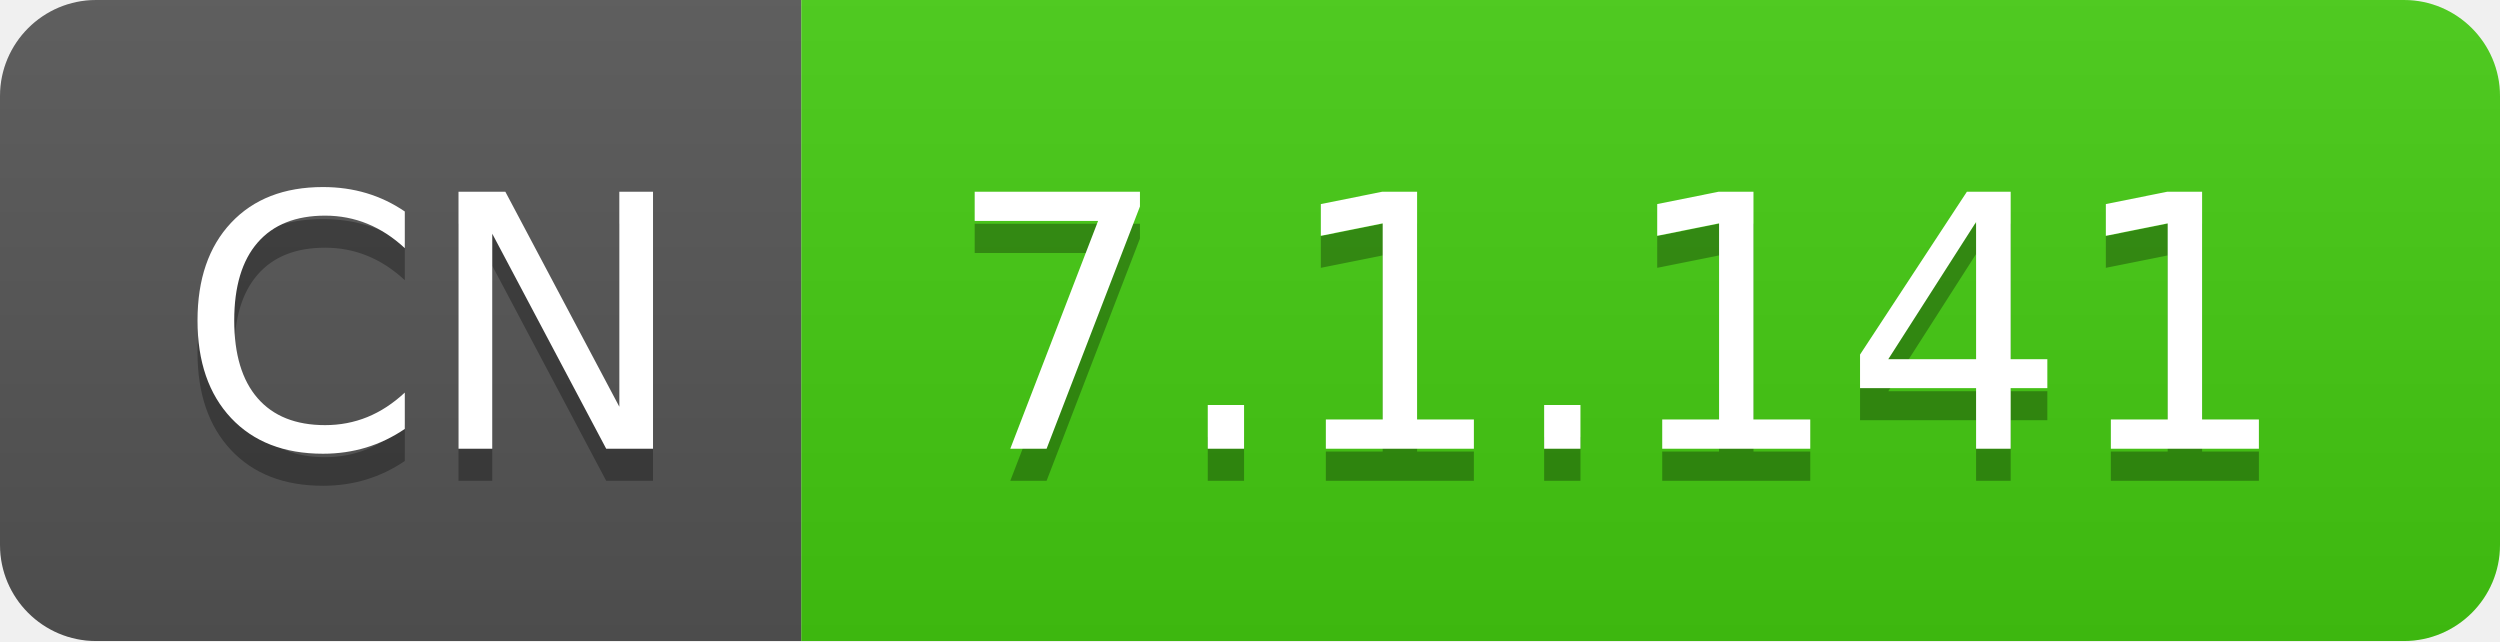
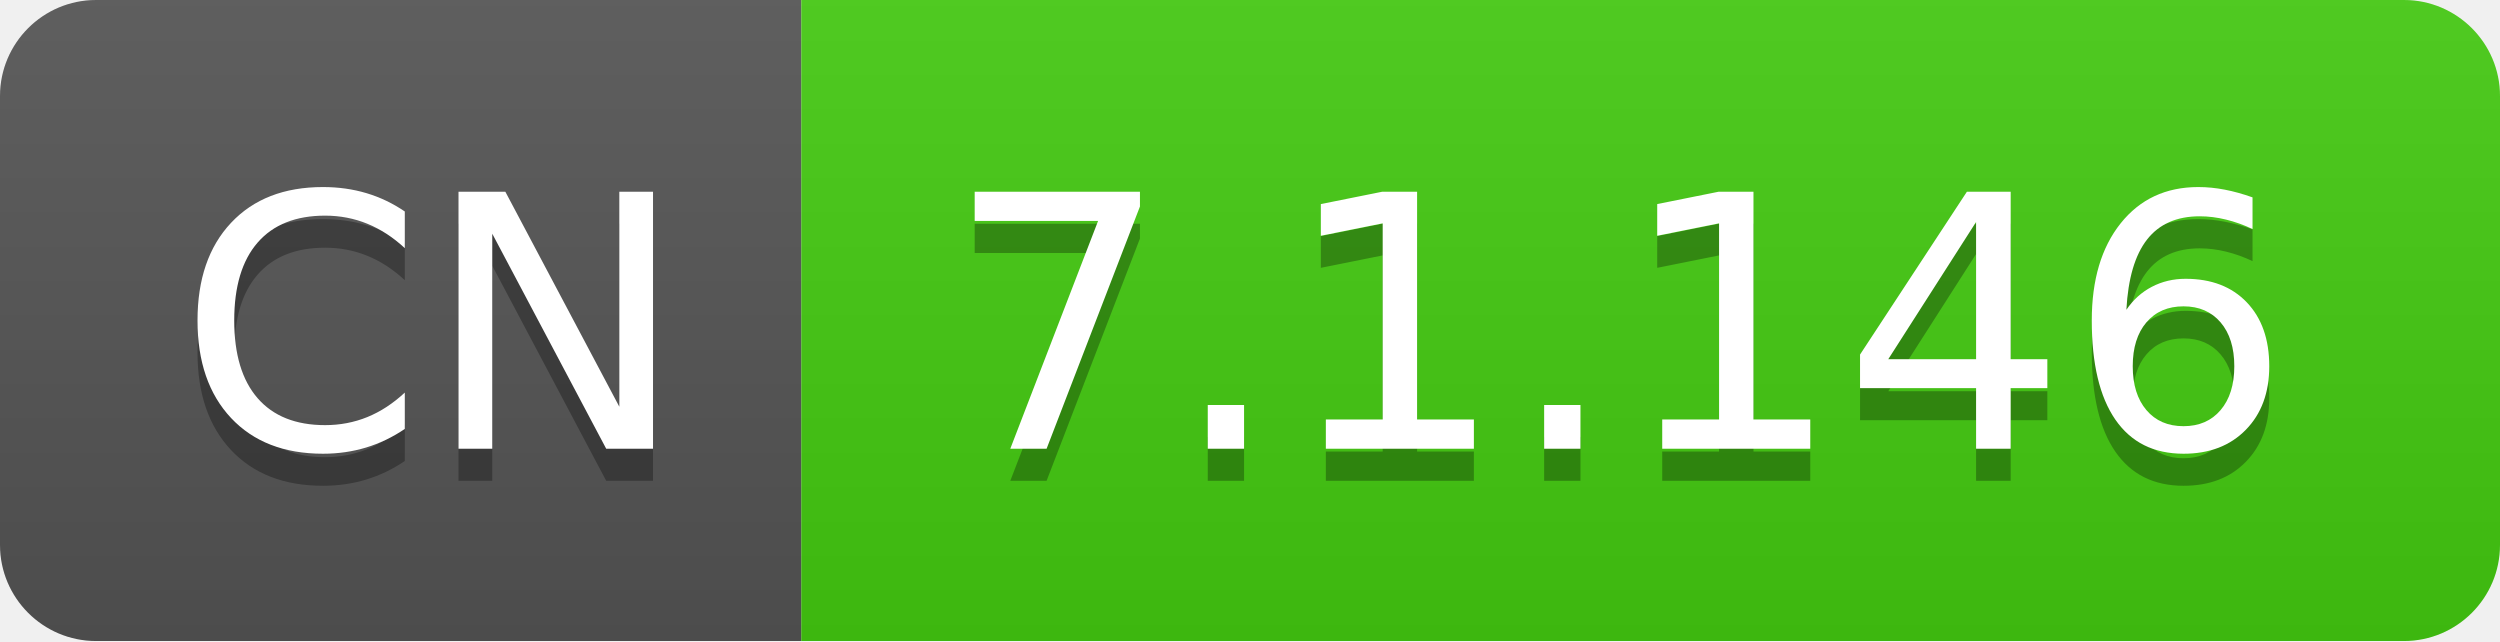
- <svg xmlns="http://www.w3.org/2000/svg" width="78" height="20" role="img" aria-label="CN: 7.1.141">
+ <svg xmlns="http://www.w3.org/2000/svg" width="78" height="20" role="img" aria-label="CN: 7.1.146">
  <linearGradient id="s" x2="0" y2="100%">
    <stop offset="0" stop-color="#bbb" stop-opacity=".1" />
    <stop offset="1" stop-opacity=".1" />
  </linearGradient>
  <clipPath id="r">
    <rect width="78" height="20" rx="3" fill="#fff" />
  </clipPath>
  <g clip-path="url(#r)">
    <rect width="25" height="20" fill="#555" />
    <rect x="25" width="53" height="20" fill="#4c1" />
    <rect width="78" height="20" fill="url(#s)" />
  </g>
  <g fill="#fff" text-anchor="middle" font-family="Verdana,Geneva,DejaVu Sans,sans-serif" text-rendering="geometricPrecision" font-size="110">
    <text aria-hidden="true" x="135" y="150" fill="#010101" fill-opacity=".3" transform="scale(.1)" textLength="150">CN</text>
    <text x="135" y="140" transform="scale(.1)" fill="#fff" textLength="150">CN</text>
-     <text aria-hidden="true" x="505" y="150" fill="#010101" fill-opacity=".3" transform="scale(.1)" textLength="430">7.1.141</text>
-     <text x="505" y="140" transform="scale(.1)" fill="#fff" textLength="430">7.1.141</text>
+     <text aria-hidden="true" x="505" y="150" fill="#010101" fill-opacity=".3" transform="scale(.1)" textLength="430">7.1.146</text>
+     <text x="505" y="140" transform="scale(.1)" fill="#fff" textLength="430">7.1.146</text>
  </g>
</svg>
